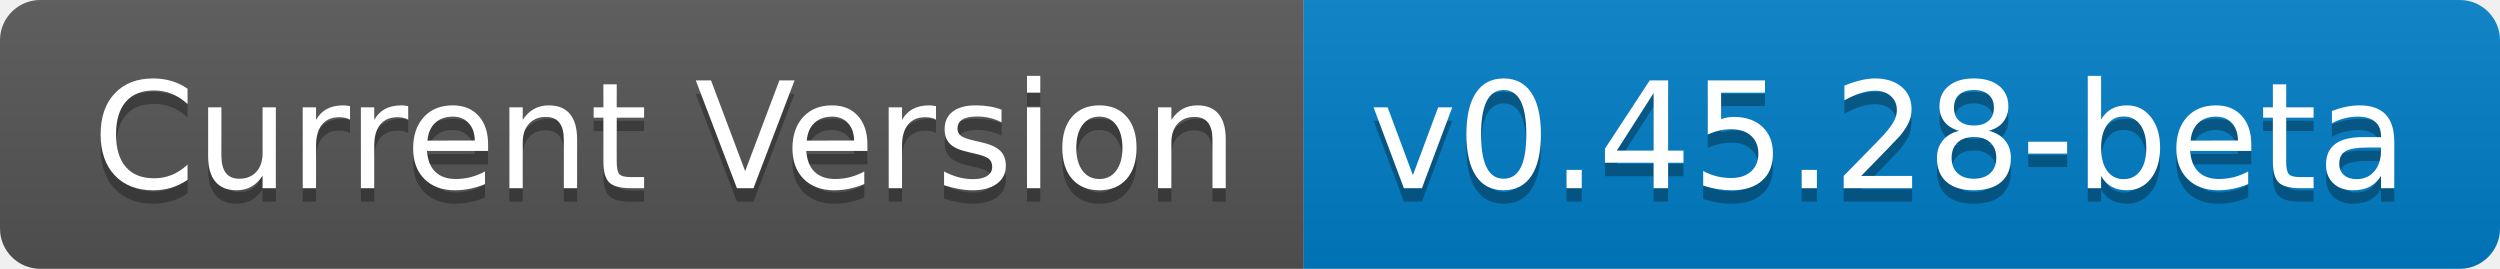
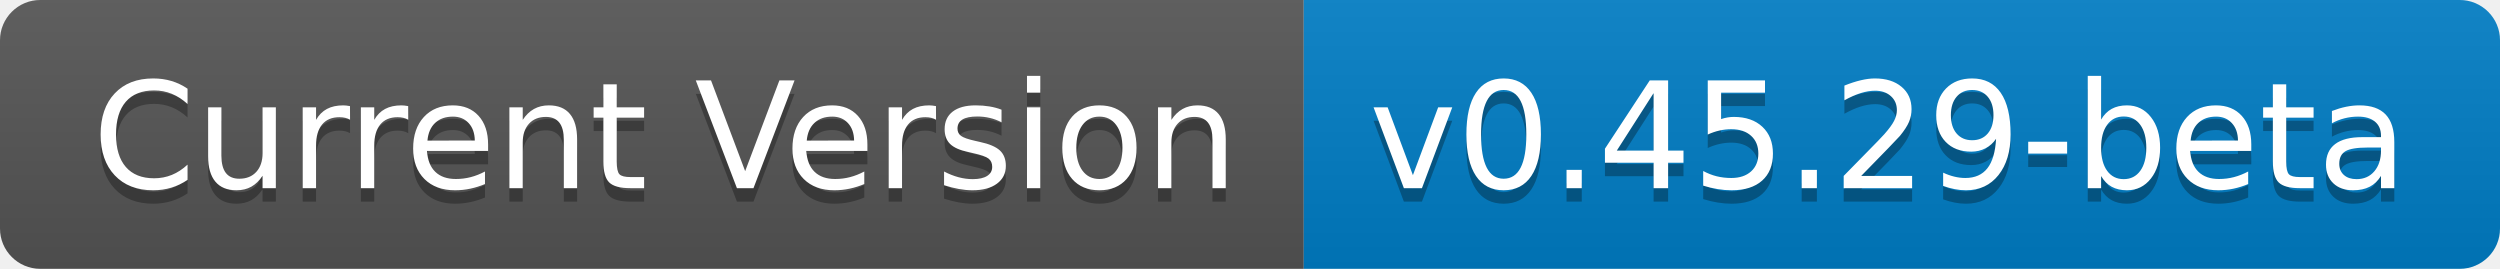
- <svg xmlns="http://www.w3.org/2000/svg" width="186" height="20" role="img" aria-label="Current Version: v0.45.28-beta">
+ <svg xmlns="http://www.w3.org/2000/svg" width="186" height="20" role="img" aria-label="Current Version: v0.45.29-beta">
  <linearGradient id="s" x2="0" y2="100%">
    <stop offset="0" stop-color="#bbb" stop-opacity=".1" />
    <stop offset="1" stop-opacity=".1" />
  </linearGradient>
  <clipPath id="r">
    <rect width="186" height="20" rx="3" fill="#fff" />
  </clipPath>
  <g clip-path="url(#r)">
    <rect width="97" height="20" fill="#555" />
    <rect x="97" width="89" height="20" fill="#007ec6" />
    <rect width="186" height="20" fill="url(#s)" />
  </g>
  <g fill="#fff" text-anchor="middle" font-family="Verdana,Geneva,DejaVu Sans,sans-serif" text-rendering="geometricPrecision" font-size="110">
    <text aria-hidden="true" x="495" y="150" fill="#010101" fill-opacity=".3" transform="scale(.1)" textLength="870">Current Version</text>
    <text x="495" y="140" transform="scale(.1)" fill="#fff" textLength="870">Current Version</text>
-     <text aria-hidden="true" x="1405" y="150" fill="#010101" fill-opacity=".3" transform="scale(.1)" textLength="790">v0.45.28-beta</text>
-     <text x="1405" y="140" transform="scale(.1)" fill="#fff" textLength="790">v0.45.28-beta</text>
+     <text aria-hidden="true" x="1405" y="150" fill="#010101" fill-opacity=".3" transform="scale(.1)" textLength="790">v0.45.29-beta</text>
+     <text x="1405" y="140" transform="scale(.1)" fill="#fff" textLength="790">v0.45.29-beta</text>
  </g>
</svg>
